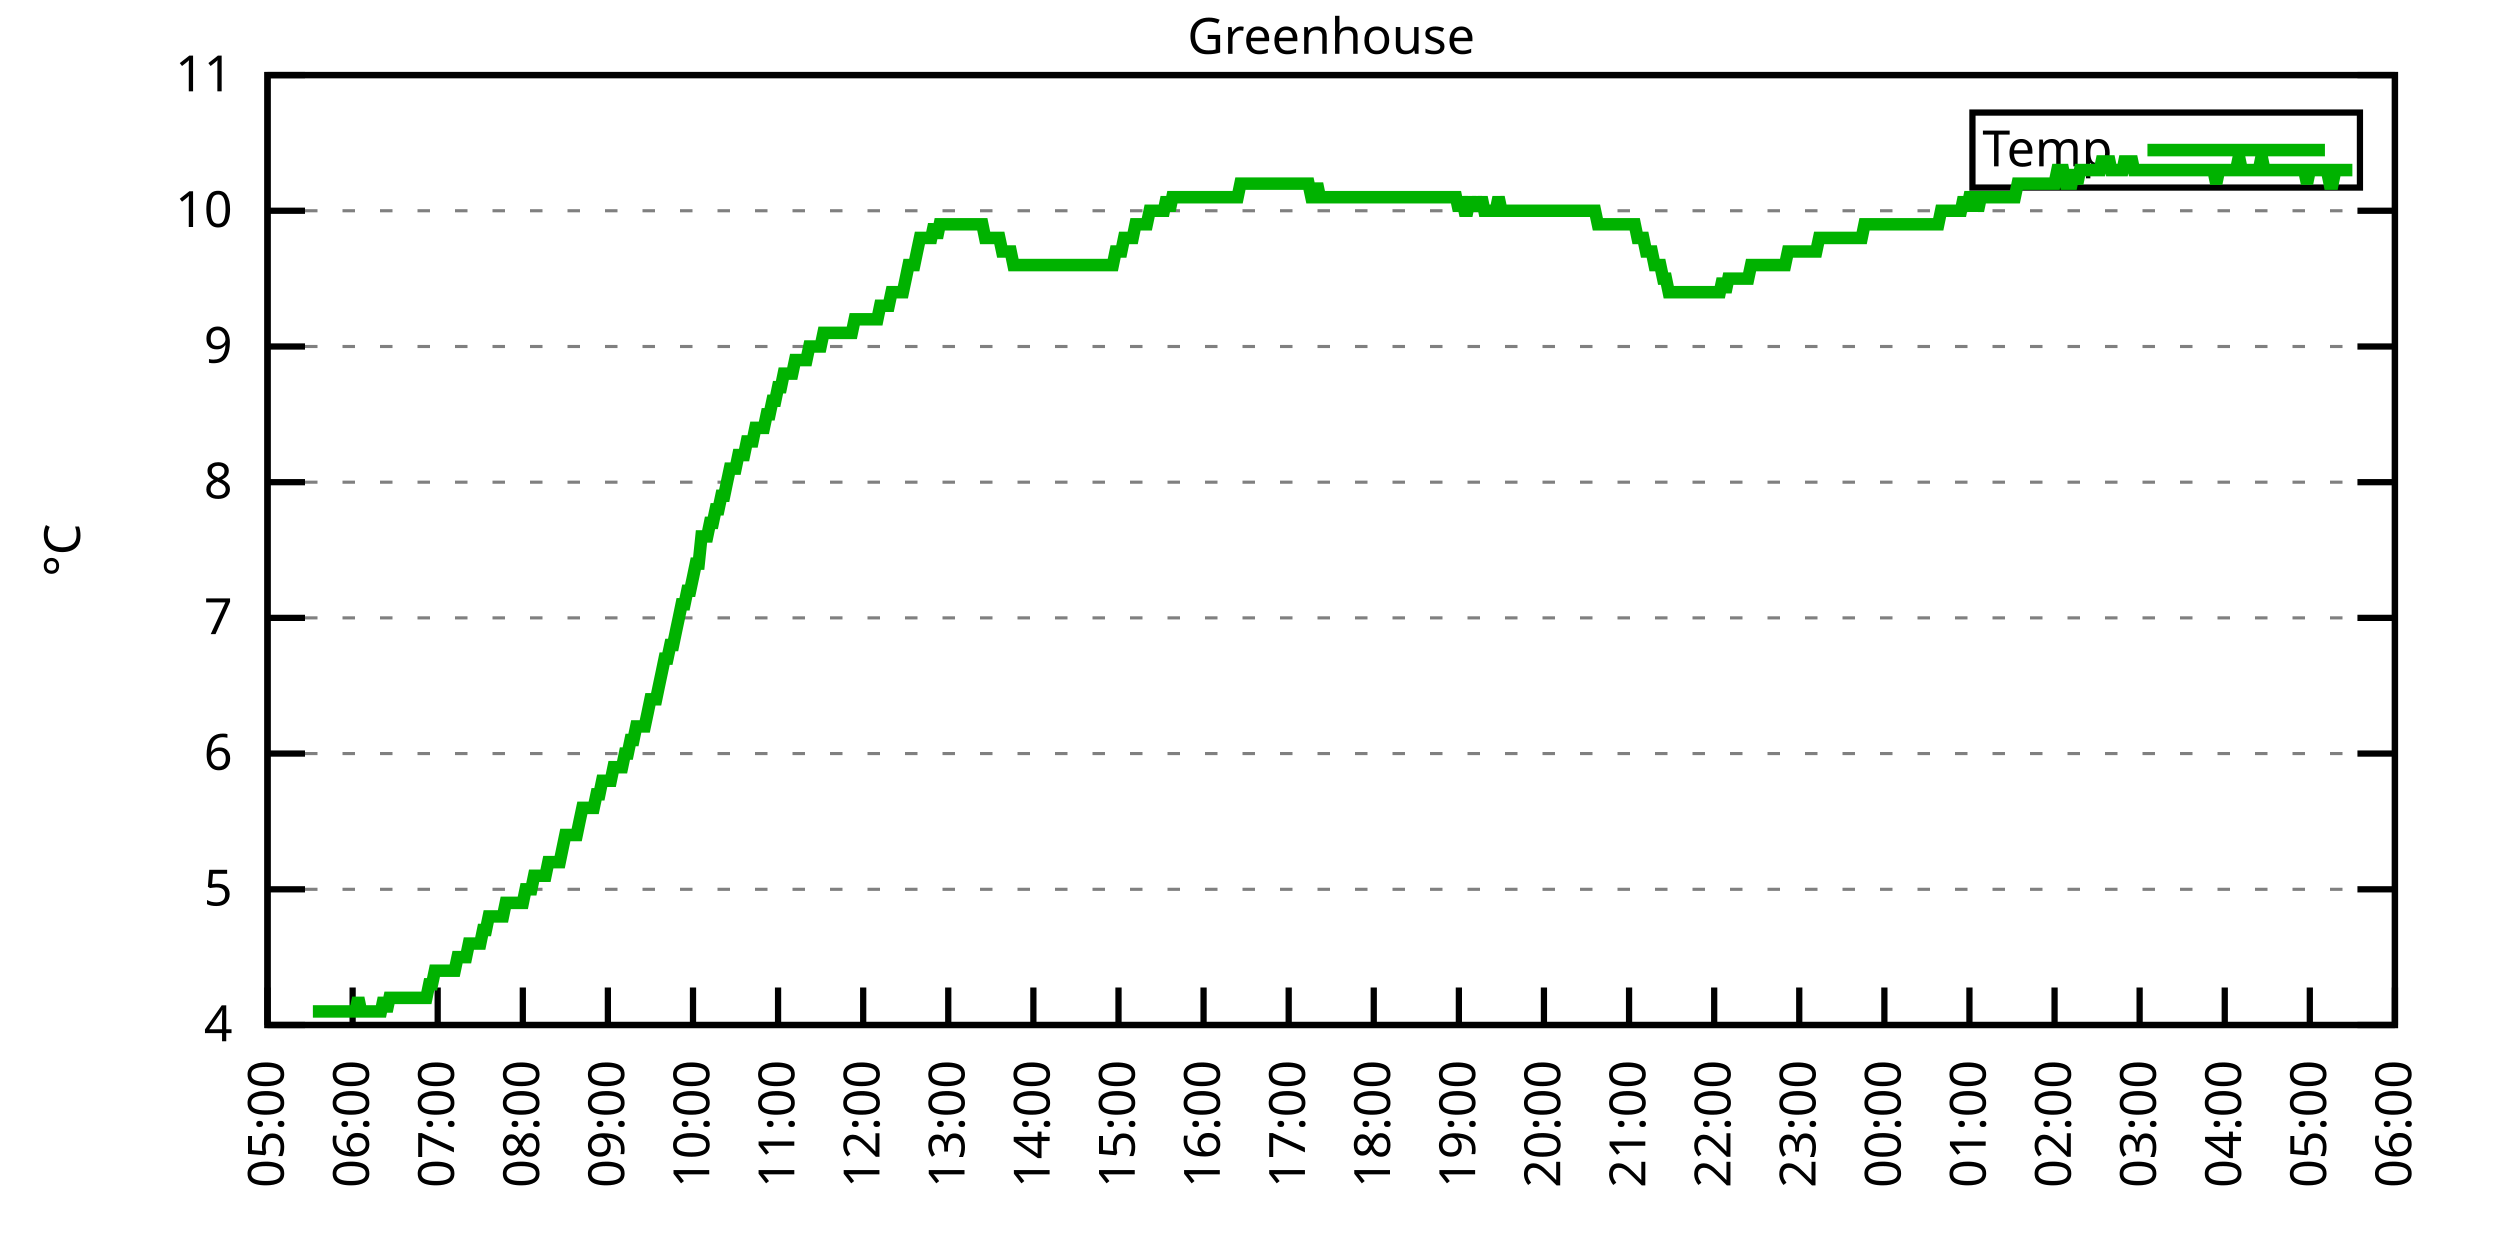
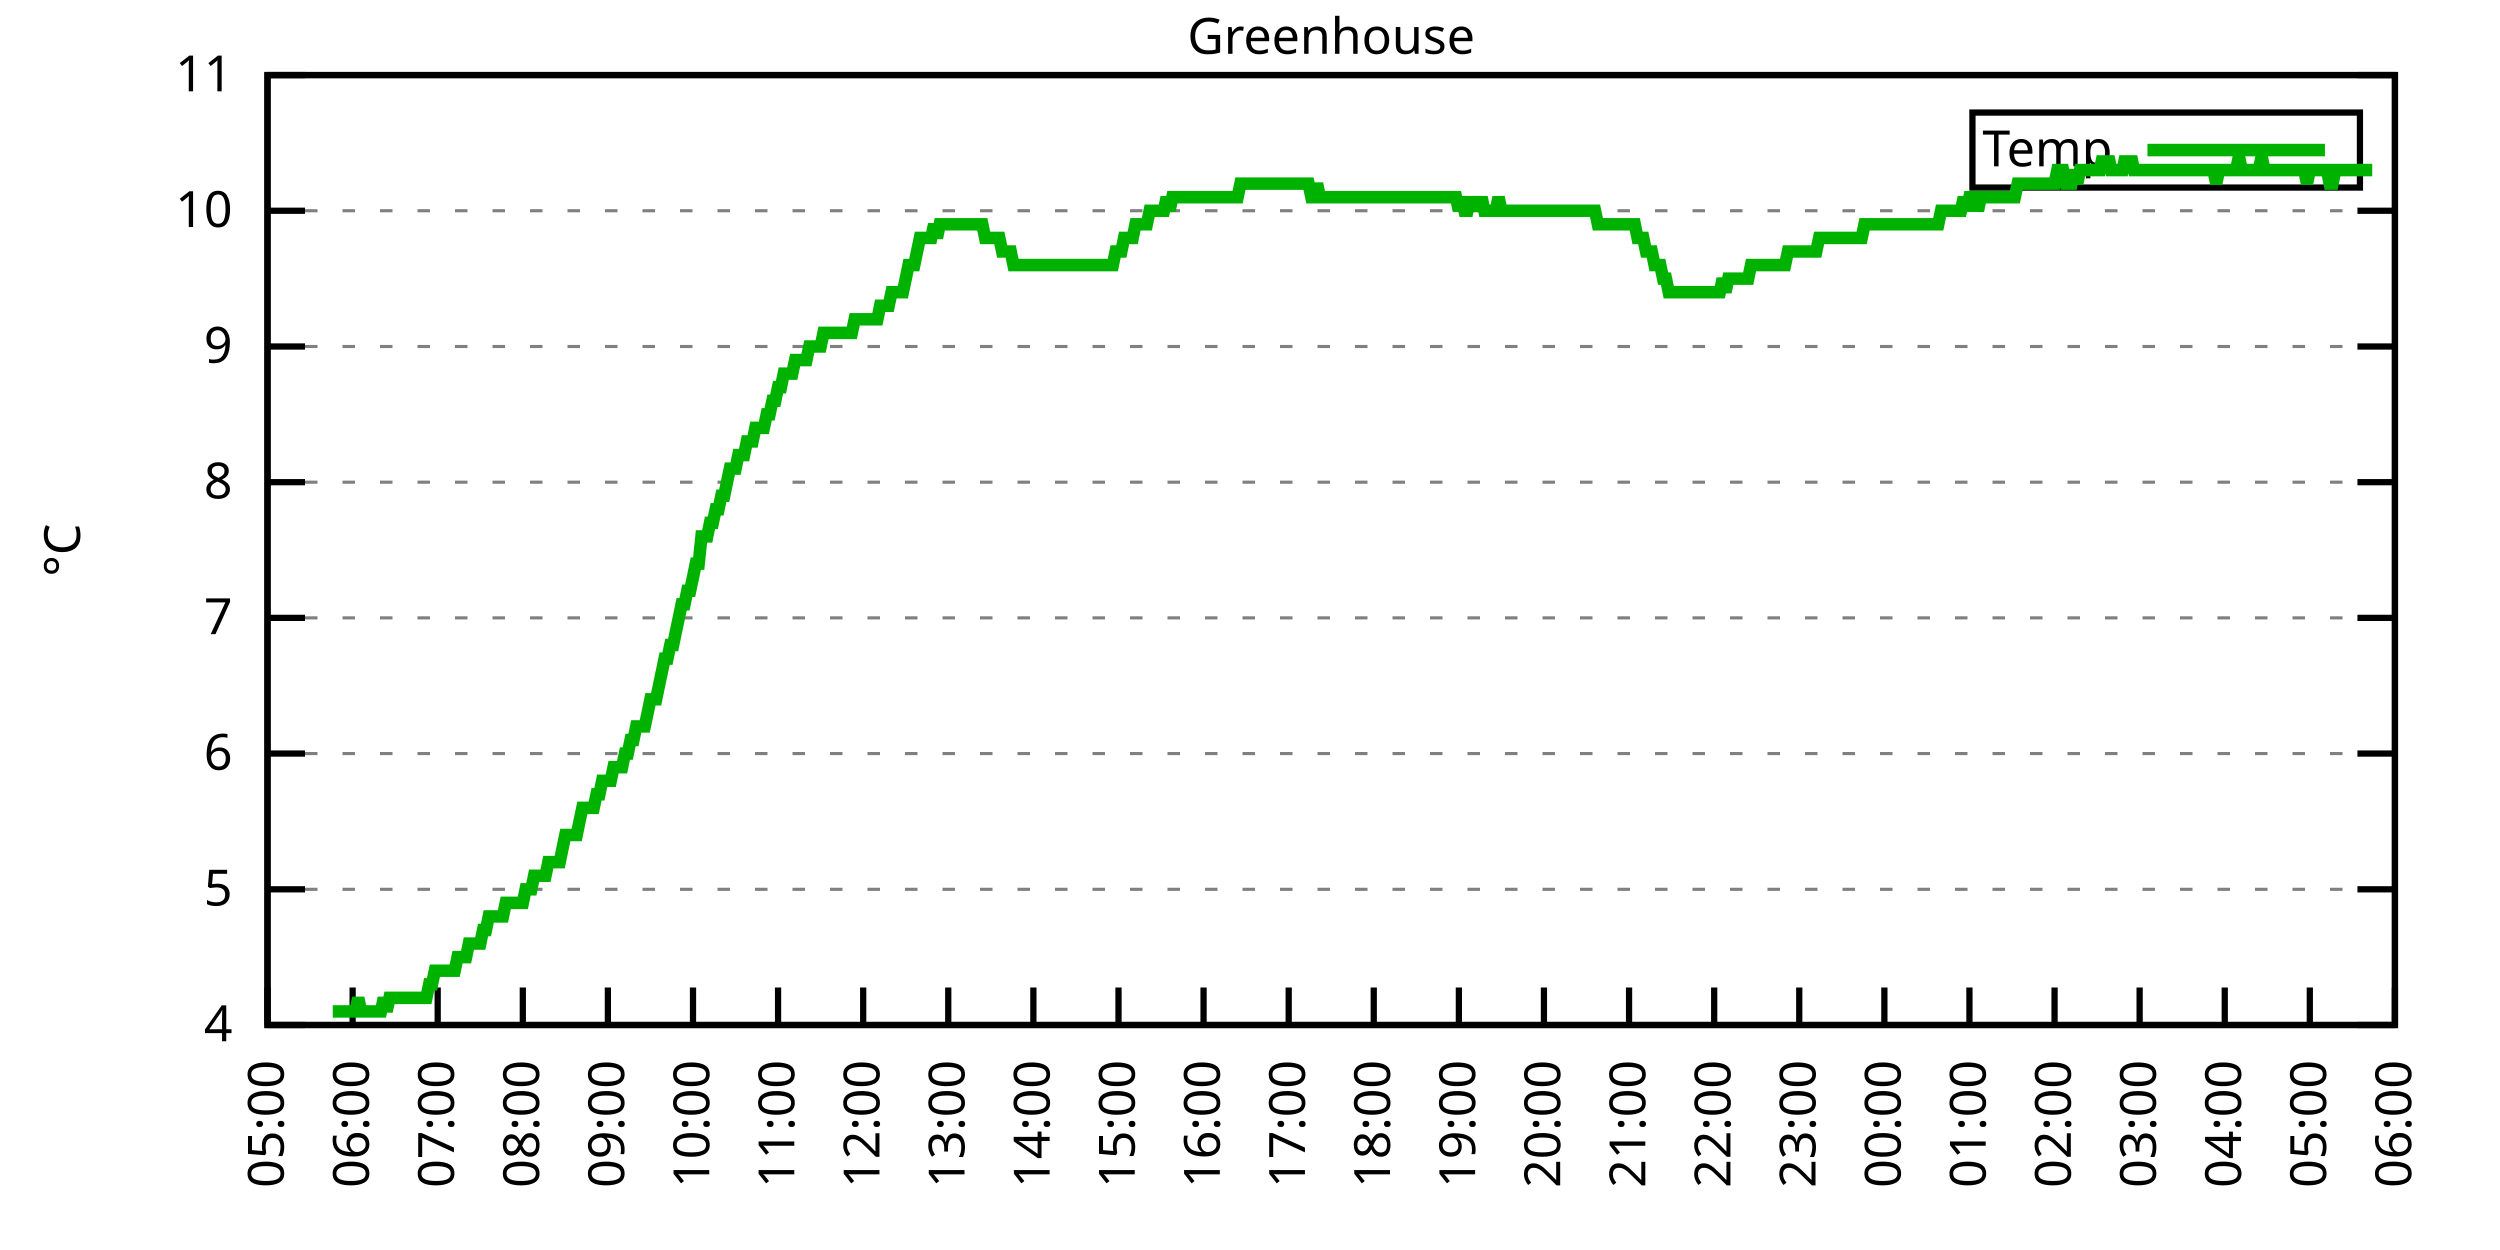
<svg xmlns="http://www.w3.org/2000/svg" xmlns:xlink="http://www.w3.org/1999/xlink" width="400" height="200" viewBox="0 0 400 200">
  <g id="gnuplot_canvas">
    <rect x="0" y="0" width="400" height="200" fill="none" />
    <defs>
      <circle id="gpDot" r="0.5" stroke-width="0.5" stroke="currentColor" />
      <path id="gpPt0" stroke-width="0.333" stroke="currentColor" d="M-1,0 h2 M0,-1 v2" />
      <path id="gpPt1" stroke-width="0.333" stroke="currentColor" d="M-1,-1 L1,1 M1,-1 L-1,1" />
      <path id="gpPt2" stroke-width="0.333" stroke="currentColor" d="M-1,0 L1,0 M0,-1 L0,1 M-1,-1 L1,1 M-1,1 L1,-1" />
      <rect id="gpPt3" stroke-width="0.333" stroke="currentColor" x="-1" y="-1" width="2" height="2" />
      <rect id="gpPt4" stroke-width="0.333" stroke="currentColor" fill="currentColor" x="-1" y="-1" width="2" height="2" />
      <circle id="gpPt5" stroke-width="0.333" stroke="currentColor" cx="0" cy="0" r="1" />
      <use xlink:href="#gpPt5" id="gpPt6" fill="currentColor" stroke="none" />
      <path id="gpPt7" stroke-width="0.333" stroke="currentColor" d="M0,-1.33 L-1.33,0.67 L1.33,0.67 z" />
      <use xlink:href="#gpPt7" id="gpPt8" fill="currentColor" stroke="none" />
      <use xlink:href="#gpPt7" id="gpPt9" stroke="currentColor" transform="rotate(180)" />
      <use xlink:href="#gpPt9" id="gpPt10" fill="currentColor" stroke="none" />
      <use xlink:href="#gpPt3" id="gpPt11" stroke="currentColor" transform="rotate(45)" />
      <use xlink:href="#gpPt11" id="gpPt12" fill="currentColor" stroke="none" />
      <path id="gpPt13" stroke-width="0.333" stroke="currentColor" d="M0,1.330 L1.265,0.411 L0.782,-1.067 L-0.782,-1.076 L-1.265,0.411 z" />
      <use xlink:href="#gpPt13" id="gpPt14" fill="currentColor" stroke="none" />
      <filter id="textbox" filterUnits="objectBoundingBox" x="0" y="0" height="1" width="1">
        <feFlood flood-color="white" flood-opacity="1" result="bgnd" />
        <feComposite in="SourceGraphic" in2="bgnd" operator="atop" />
      </filter>
      <filter id="greybox" filterUnits="objectBoundingBox" x="0" y="0" height="1" width="1">
        <feFlood flood-color="lightgrey" flood-opacity="1" result="grey" />
        <feComposite in="SourceGraphic" in2="grey" operator="atop" />
      </filter>
    </defs>
    <g fill="none" color="white" stroke="currentColor" stroke-width="1.00" stroke-linecap="butt" stroke-linejoin="miter">
</g>
    <g fill="none" color="black" stroke="currentColor" stroke-width="1.00" stroke-linecap="butt" stroke-linejoin="miter">
      <g stroke="none" shape-rendering="crispEdges">
        <polygon fill="rgb(255, 255, 255)" points="42.80,164.00 383.18,164.00 383.18,12.02 42.80,12.02 " />
      </g>
    </g>
    <g fill="none" color="black" stroke="currentColor" stroke-width="1.00" stroke-linecap="butt" stroke-linejoin="miter">
</g>
    <g fill="none" color="black" stroke="black" stroke-width="0.50" stroke-linecap="butt" stroke-linejoin="miter">
</g>
    <g fill="none" color="gray" stroke="currentColor" stroke-width="0.50" stroke-linecap="butt" stroke-linejoin="miter">
      <path stroke="gray" stroke-dasharray="2,4" class="gridline" d="M42.80,164.00 L383.19,164.00  " />
    </g>
    <g fill="none" color="gray" stroke="gray" stroke-width="1.00" stroke-linecap="butt" stroke-linejoin="miter">
</g>
    <g fill="none" color="black" stroke="currentColor" stroke-width="1.00" stroke-linecap="butt" stroke-linejoin="miter">
      <path stroke="black" d="M42.80,164.00 L48.80,164.00 M383.19,164.00 L377.19,164.00  " />
      <g transform="translate(37.20,166.60)" stroke="none" fill="black" font-family="Sans" font-size="8.00" text-anchor="end">
        <text>
          <tspan font-family="Sans"> 4</tspan>
        </text>
      </g>
    </g>
    <g fill="none" color="black" stroke="currentColor" stroke-width="1.00" stroke-linecap="butt" stroke-linejoin="miter">
</g>
    <g fill="none" color="black" stroke="black" stroke-width="0.50" stroke-linecap="butt" stroke-linejoin="miter">
</g>
    <g fill="none" color="gray" stroke="currentColor" stroke-width="0.50" stroke-linecap="butt" stroke-linejoin="miter">
      <path stroke="gray" stroke-dasharray="2,4" class="gridline" d="M42.80,142.29 L383.19,142.29  " />
    </g>
    <g fill="none" color="gray" stroke="gray" stroke-width="1.00" stroke-linecap="butt" stroke-linejoin="miter">
</g>
    <g fill="none" color="black" stroke="currentColor" stroke-width="1.00" stroke-linecap="butt" stroke-linejoin="miter">
      <path stroke="black" d="M42.80,142.29 L48.80,142.29 M383.19,142.29 L377.19,142.29  " />
      <g transform="translate(37.20,144.89)" stroke="none" fill="black" font-family="Sans" font-size="8.00" text-anchor="end">
        <text>
          <tspan font-family="Sans"> 5</tspan>
        </text>
      </g>
    </g>
    <g fill="none" color="black" stroke="currentColor" stroke-width="1.00" stroke-linecap="butt" stroke-linejoin="miter">
</g>
    <g fill="none" color="black" stroke="black" stroke-width="0.50" stroke-linecap="butt" stroke-linejoin="miter">
</g>
    <g fill="none" color="gray" stroke="currentColor" stroke-width="0.50" stroke-linecap="butt" stroke-linejoin="miter">
      <path stroke="gray" stroke-dasharray="2,4" class="gridline" d="M42.80,120.57 L383.19,120.57  " />
    </g>
    <g fill="none" color="gray" stroke="gray" stroke-width="1.00" stroke-linecap="butt" stroke-linejoin="miter">
</g>
    <g fill="none" color="black" stroke="currentColor" stroke-width="1.00" stroke-linecap="butt" stroke-linejoin="miter">
      <path stroke="black" d="M42.80,120.57 L48.80,120.57 M383.19,120.57 L377.19,120.57  " />
      <g transform="translate(37.20,123.17)" stroke="none" fill="black" font-family="Sans" font-size="8.00" text-anchor="end">
        <text>
          <tspan font-family="Sans"> 6</tspan>
        </text>
      </g>
    </g>
    <g fill="none" color="black" stroke="currentColor" stroke-width="1.00" stroke-linecap="butt" stroke-linejoin="miter">
</g>
    <g fill="none" color="black" stroke="black" stroke-width="0.50" stroke-linecap="butt" stroke-linejoin="miter">
</g>
    <g fill="none" color="gray" stroke="currentColor" stroke-width="0.50" stroke-linecap="butt" stroke-linejoin="miter">
      <path stroke="gray" stroke-dasharray="2,4" class="gridline" d="M42.80,98.86 L383.19,98.86  " />
    </g>
    <g fill="none" color="gray" stroke="gray" stroke-width="1.00" stroke-linecap="butt" stroke-linejoin="miter">
</g>
    <g fill="none" color="black" stroke="currentColor" stroke-width="1.00" stroke-linecap="butt" stroke-linejoin="miter">
      <path stroke="black" d="M42.80,98.86 L48.80,98.86 M383.19,98.86 L377.19,98.86  " />
      <g transform="translate(37.20,101.46)" stroke="none" fill="black" font-family="Sans" font-size="8.00" text-anchor="end">
        <text>
          <tspan font-family="Sans"> 7</tspan>
        </text>
      </g>
    </g>
    <g fill="none" color="black" stroke="currentColor" stroke-width="1.00" stroke-linecap="butt" stroke-linejoin="miter">
</g>
    <g fill="none" color="black" stroke="black" stroke-width="0.50" stroke-linecap="butt" stroke-linejoin="miter">
</g>
    <g fill="none" color="gray" stroke="currentColor" stroke-width="0.50" stroke-linecap="butt" stroke-linejoin="miter">
      <path stroke="gray" stroke-dasharray="2,4" class="gridline" d="M42.80,77.15 L383.19,77.15  " />
    </g>
    <g fill="none" color="gray" stroke="gray" stroke-width="1.00" stroke-linecap="butt" stroke-linejoin="miter">
</g>
    <g fill="none" color="black" stroke="currentColor" stroke-width="1.00" stroke-linecap="butt" stroke-linejoin="miter">
      <path stroke="black" d="M42.80,77.15 L48.80,77.15 M383.19,77.15 L377.19,77.15  " />
      <g transform="translate(37.20,79.75)" stroke="none" fill="black" font-family="Sans" font-size="8.00" text-anchor="end">
        <text>
          <tspan font-family="Sans"> 8</tspan>
        </text>
      </g>
    </g>
    <g fill="none" color="black" stroke="currentColor" stroke-width="1.00" stroke-linecap="butt" stroke-linejoin="miter">
</g>
    <g fill="none" color="black" stroke="black" stroke-width="0.50" stroke-linecap="butt" stroke-linejoin="miter">
</g>
    <g fill="none" color="gray" stroke="currentColor" stroke-width="0.50" stroke-linecap="butt" stroke-linejoin="miter">
      <path stroke="gray" stroke-dasharray="2,4" class="gridline" d="M42.80,55.44 L383.19,55.44  " />
    </g>
    <g fill="none" color="gray" stroke="gray" stroke-width="1.00" stroke-linecap="butt" stroke-linejoin="miter">
</g>
    <g fill="none" color="black" stroke="currentColor" stroke-width="1.00" stroke-linecap="butt" stroke-linejoin="miter">
      <path stroke="black" d="M42.80,55.44 L48.80,55.44 M383.19,55.44 L377.19,55.44  " />
      <g transform="translate(37.20,58.04)" stroke="none" fill="black" font-family="Sans" font-size="8.00" text-anchor="end">
        <text>
          <tspan font-family="Sans"> 9</tspan>
        </text>
      </g>
    </g>
    <g fill="none" color="black" stroke="currentColor" stroke-width="1.00" stroke-linecap="butt" stroke-linejoin="miter">
</g>
    <g fill="none" color="black" stroke="black" stroke-width="0.50" stroke-linecap="butt" stroke-linejoin="miter">
</g>
    <g fill="none" color="gray" stroke="currentColor" stroke-width="0.50" stroke-linecap="butt" stroke-linejoin="miter">
      <path stroke="gray" stroke-dasharray="2,4" class="gridline" d="M42.80,33.72 L383.19,33.72  " />
    </g>
    <g fill="none" color="gray" stroke="gray" stroke-width="1.00" stroke-linecap="butt" stroke-linejoin="miter">
</g>
    <g fill="none" color="black" stroke="currentColor" stroke-width="1.00" stroke-linecap="butt" stroke-linejoin="miter">
      <path stroke="black" d="M42.80,33.72 L48.80,33.72 M383.19,33.72 L377.19,33.72  " />
      <g transform="translate(37.20,36.32)" stroke="none" fill="black" font-family="Sans" font-size="8.00" text-anchor="end">
        <text>
          <tspan font-family="Sans"> 10</tspan>
        </text>
      </g>
    </g>
    <g fill="none" color="black" stroke="currentColor" stroke-width="1.00" stroke-linecap="butt" stroke-linejoin="miter">
</g>
    <g fill="none" color="black" stroke="black" stroke-width="0.50" stroke-linecap="butt" stroke-linejoin="miter">
</g>
    <g fill="none" color="gray" stroke="currentColor" stroke-width="0.50" stroke-linecap="butt" stroke-linejoin="miter">
      <path stroke="gray" stroke-dasharray="2,4" class="gridline" d="M42.80,12.01 L383.19,12.01  " />
    </g>
    <g fill="none" color="gray" stroke="gray" stroke-width="1.00" stroke-linecap="butt" stroke-linejoin="miter">
</g>
    <g fill="none" color="black" stroke="currentColor" stroke-width="1.00" stroke-linecap="butt" stroke-linejoin="miter">
      <path stroke="black" d="M42.80,12.01 L48.80,12.01 M383.19,12.01 L377.19,12.01  " />
      <g transform="translate(37.20,14.61)" stroke="none" fill="black" font-family="Sans" font-size="8.00" text-anchor="end">
        <text>
          <tspan font-family="Sans"> 11</tspan>
        </text>
      </g>
    </g>
    <g fill="none" color="black" stroke="currentColor" stroke-width="1.00" stroke-linecap="butt" stroke-linejoin="miter">
      <path stroke="black" d="M42.80,164.00 L42.80,158.00  " />
      <g transform="translate(45.40,169.60) rotate(270.00)" stroke="none" fill="black" font-family="Sans" font-size="8.00" text-anchor="end">
        <text>
          <tspan font-family="Sans">05:00</tspan>
        </text>
      </g>
    </g>
    <g fill="none" color="black" stroke="currentColor" stroke-width="1.00" stroke-linecap="butt" stroke-linejoin="miter">
      <path stroke="black" d="M56.42,164.00 L56.42,158.00  " />
      <g transform="translate(59.02,169.60) rotate(270.00)" stroke="none" fill="black" font-family="Sans" font-size="8.00" text-anchor="end">
        <text>
          <tspan font-family="Sans">06:00</tspan>
        </text>
      </g>
    </g>
    <g fill="none" color="black" stroke="currentColor" stroke-width="1.00" stroke-linecap="butt" stroke-linejoin="miter">
      <path stroke="black" d="M70.03,164.00 L70.03,158.00  " />
      <g transform="translate(72.63,169.60) rotate(270.00)" stroke="none" fill="black" font-family="Sans" font-size="8.00" text-anchor="end">
        <text>
          <tspan font-family="Sans">07:00</tspan>
        </text>
      </g>
    </g>
    <g fill="none" color="black" stroke="currentColor" stroke-width="1.00" stroke-linecap="butt" stroke-linejoin="miter">
      <path stroke="black" d="M83.65,164.00 L83.65,158.00  " />
      <g transform="translate(86.25,169.60) rotate(270.00)" stroke="none" fill="black" font-family="Sans" font-size="8.00" text-anchor="end">
        <text>
          <tspan font-family="Sans">08:00</tspan>
        </text>
      </g>
    </g>
    <g fill="none" color="black" stroke="currentColor" stroke-width="1.00" stroke-linecap="butt" stroke-linejoin="miter">
      <path stroke="black" d="M97.26,164.00 L97.26,158.00  " />
      <g transform="translate(99.86,169.60) rotate(270.00)" stroke="none" fill="black" font-family="Sans" font-size="8.00" text-anchor="end">
        <text>
          <tspan font-family="Sans">09:00</tspan>
        </text>
      </g>
    </g>
    <g fill="none" color="black" stroke="currentColor" stroke-width="1.00" stroke-linecap="butt" stroke-linejoin="miter">
      <path stroke="black" d="M110.88,164.00 L110.88,158.00  " />
      <g transform="translate(113.48,169.60) rotate(270.00)" stroke="none" fill="black" font-family="Sans" font-size="8.00" text-anchor="end">
        <text>
          <tspan font-family="Sans">10:00</tspan>
        </text>
      </g>
    </g>
    <g fill="none" color="black" stroke="currentColor" stroke-width="1.00" stroke-linecap="butt" stroke-linejoin="miter">
      <path stroke="black" d="M124.49,164.00 L124.49,158.00  " />
      <g transform="translate(127.09,169.60) rotate(270.00)" stroke="none" fill="black" font-family="Sans" font-size="8.00" text-anchor="end">
        <text>
          <tspan font-family="Sans">11:00</tspan>
        </text>
      </g>
    </g>
    <g fill="none" color="black" stroke="currentColor" stroke-width="1.00" stroke-linecap="butt" stroke-linejoin="miter">
      <path stroke="black" d="M138.11,164.00 L138.11,158.00  " />
      <g transform="translate(140.71,169.60) rotate(270.00)" stroke="none" fill="black" font-family="Sans" font-size="8.00" text-anchor="end">
        <text>
          <tspan font-family="Sans">12:00</tspan>
        </text>
      </g>
    </g>
    <g fill="none" color="black" stroke="currentColor" stroke-width="1.00" stroke-linecap="butt" stroke-linejoin="miter">
      <path stroke="black" d="M151.72,164.00 L151.72,158.00  " />
      <g transform="translate(154.32,169.60) rotate(270.00)" stroke="none" fill="black" font-family="Sans" font-size="8.00" text-anchor="end">
        <text>
          <tspan font-family="Sans">13:00</tspan>
        </text>
      </g>
    </g>
    <g fill="none" color="black" stroke="currentColor" stroke-width="1.00" stroke-linecap="butt" stroke-linejoin="miter">
      <path stroke="black" d="M165.34,164.00 L165.34,158.00  " />
      <g transform="translate(167.94,169.60) rotate(270.00)" stroke="none" fill="black" font-family="Sans" font-size="8.00" text-anchor="end">
        <text>
          <tspan font-family="Sans">14:00</tspan>
        </text>
      </g>
    </g>
    <g fill="none" color="black" stroke="currentColor" stroke-width="1.00" stroke-linecap="butt" stroke-linejoin="miter">
      <path stroke="black" d="M178.96,164.00 L178.96,158.00  " />
      <g transform="translate(181.56,169.60) rotate(270.00)" stroke="none" fill="black" font-family="Sans" font-size="8.00" text-anchor="end">
        <text>
          <tspan font-family="Sans">15:00</tspan>
        </text>
      </g>
    </g>
    <g fill="none" color="black" stroke="currentColor" stroke-width="1.00" stroke-linecap="butt" stroke-linejoin="miter">
      <path stroke="black" d="M192.57,164.00 L192.57,158.00  " />
      <g transform="translate(195.17,169.60) rotate(270.00)" stroke="none" fill="black" font-family="Sans" font-size="8.00" text-anchor="end">
        <text>
          <tspan font-family="Sans">16:00</tspan>
        </text>
      </g>
    </g>
    <g fill="none" color="black" stroke="currentColor" stroke-width="1.00" stroke-linecap="butt" stroke-linejoin="miter">
      <path stroke="black" d="M206.19,164.00 L206.19,158.00  " />
      <g transform="translate(208.79,169.60) rotate(270.00)" stroke="none" fill="black" font-family="Sans" font-size="8.00" text-anchor="end">
        <text>
          <tspan font-family="Sans">17:00</tspan>
        </text>
      </g>
    </g>
    <g fill="none" color="black" stroke="currentColor" stroke-width="1.00" stroke-linecap="butt" stroke-linejoin="miter">
      <path stroke="black" d="M219.80,164.00 L219.80,158.00  " />
      <g transform="translate(222.40,169.60) rotate(270.00)" stroke="none" fill="black" font-family="Sans" font-size="8.00" text-anchor="end">
        <text>
          <tspan font-family="Sans">18:00</tspan>
        </text>
      </g>
    </g>
    <g fill="none" color="black" stroke="currentColor" stroke-width="1.00" stroke-linecap="butt" stroke-linejoin="miter">
      <path stroke="black" d="M233.42,164.00 L233.42,158.00  " />
      <g transform="translate(236.02,169.60) rotate(270.00)" stroke="none" fill="black" font-family="Sans" font-size="8.00" text-anchor="end">
        <text>
          <tspan font-family="Sans">19:00</tspan>
        </text>
      </g>
    </g>
    <g fill="none" color="black" stroke="currentColor" stroke-width="1.00" stroke-linecap="butt" stroke-linejoin="miter">
      <path stroke="black" d="M247.03,164.00 L247.03,158.00  " />
      <g transform="translate(249.63,169.60) rotate(270.00)" stroke="none" fill="black" font-family="Sans" font-size="8.00" text-anchor="end">
        <text>
          <tspan font-family="Sans">20:00</tspan>
        </text>
      </g>
    </g>
    <g fill="none" color="black" stroke="currentColor" stroke-width="1.00" stroke-linecap="butt" stroke-linejoin="miter">
      <path stroke="black" d="M260.65,164.00 L260.65,158.00  " />
      <g transform="translate(263.25,169.60) rotate(270.00)" stroke="none" fill="black" font-family="Sans" font-size="8.00" text-anchor="end">
        <text>
          <tspan font-family="Sans">21:00</tspan>
        </text>
      </g>
    </g>
    <g fill="none" color="black" stroke="currentColor" stroke-width="1.00" stroke-linecap="butt" stroke-linejoin="miter">
      <path stroke="black" d="M274.27,164.00 L274.27,158.00  " />
      <g transform="translate(276.87,169.60) rotate(270.00)" stroke="none" fill="black" font-family="Sans" font-size="8.00" text-anchor="end">
        <text>
          <tspan font-family="Sans">22:00</tspan>
        </text>
      </g>
    </g>
    <g fill="none" color="black" stroke="currentColor" stroke-width="1.00" stroke-linecap="butt" stroke-linejoin="miter">
      <path stroke="black" d="M287.88,164.00 L287.88,158.00  " />
      <g transform="translate(290.48,169.60) rotate(270.00)" stroke="none" fill="black" font-family="Sans" font-size="8.00" text-anchor="end">
        <text>
          <tspan font-family="Sans">23:00</tspan>
        </text>
      </g>
    </g>
    <g fill="none" color="black" stroke="currentColor" stroke-width="1.00" stroke-linecap="butt" stroke-linejoin="miter">
      <path stroke="black" d="M301.50,164.00 L301.50,158.00  " />
      <g transform="translate(304.10,169.60) rotate(270.00)" stroke="none" fill="black" font-family="Sans" font-size="8.00" text-anchor="end">
        <text>
          <tspan font-family="Sans">00:00</tspan>
        </text>
      </g>
    </g>
    <g fill="none" color="black" stroke="currentColor" stroke-width="1.00" stroke-linecap="butt" stroke-linejoin="miter">
      <path stroke="black" d="M315.11,164.00 L315.11,158.00  " />
      <g transform="translate(317.71,169.60) rotate(270.00)" stroke="none" fill="black" font-family="Sans" font-size="8.00" text-anchor="end">
        <text>
          <tspan font-family="Sans">01:00</tspan>
        </text>
      </g>
    </g>
    <g fill="none" color="black" stroke="currentColor" stroke-width="1.00" stroke-linecap="butt" stroke-linejoin="miter">
      <path stroke="black" d="M328.73,164.00 L328.73,158.00  " />
      <g transform="translate(331.33,169.60) rotate(270.00)" stroke="none" fill="black" font-family="Sans" font-size="8.00" text-anchor="end">
        <text>
          <tspan font-family="Sans">02:00</tspan>
        </text>
      </g>
    </g>
    <g fill="none" color="black" stroke="currentColor" stroke-width="1.00" stroke-linecap="butt" stroke-linejoin="miter">
      <path stroke="black" d="M342.34,164.00 L342.34,158.00  " />
      <g transform="translate(344.94,169.60) rotate(270.00)" stroke="none" fill="black" font-family="Sans" font-size="8.00" text-anchor="end">
        <text>
          <tspan font-family="Sans">03:00</tspan>
        </text>
      </g>
    </g>
    <g fill="none" color="black" stroke="currentColor" stroke-width="1.00" stroke-linecap="butt" stroke-linejoin="miter">
      <path stroke="black" d="M355.96,164.00 L355.96,158.00  " />
      <g transform="translate(358.56,169.60) rotate(270.00)" stroke="none" fill="black" font-family="Sans" font-size="8.00" text-anchor="end">
        <text>
          <tspan font-family="Sans">04:00</tspan>
        </text>
      </g>
    </g>
    <g fill="none" color="black" stroke="currentColor" stroke-width="1.00" stroke-linecap="butt" stroke-linejoin="miter">
      <path stroke="black" d="M369.57,164.00 L369.57,158.00  " />
      <g transform="translate(372.17,169.60) rotate(270.00)" stroke="none" fill="black" font-family="Sans" font-size="8.00" text-anchor="end">
        <text>
          <tspan font-family="Sans">05:00</tspan>
        </text>
      </g>
    </g>
    <g fill="none" color="black" stroke="currentColor" stroke-width="1.00" stroke-linecap="butt" stroke-linejoin="miter">
      <path stroke="black" d="M383.19,164.00 L383.19,158.00  " />
      <g transform="translate(385.79,169.60) rotate(270.00)" stroke="none" fill="black" font-family="Sans" font-size="8.00" text-anchor="end">
        <text>
          <tspan font-family="Sans">06:00</tspan>
        </text>
      </g>
    </g>
    <g fill="none" color="black" stroke="currentColor" stroke-width="1.00" stroke-linecap="butt" stroke-linejoin="miter">
</g>
    <g fill="none" color="black" stroke="currentColor" stroke-width="1.00" stroke-linecap="butt" stroke-linejoin="miter">
      <path stroke="black" d="M42.80,12.01 L42.80,164.00 L383.19,164.00 L383.19,12.01 L42.80,12.01 Z  " />
    </g>
    <g fill="none" color="black" stroke="currentColor" stroke-width="1.00" stroke-linecap="butt" stroke-linejoin="miter">
</g>
    <g fill="none" color="black" stroke="currentColor" stroke-width="1.00" stroke-linecap="butt" stroke-linejoin="miter">
      <path stroke="black" d="M315.59,30.01 L315.59,18.01 L377.59,18.01 L377.59,30.01 L315.59,30.01 Z  " />
    </g>
    <g id="Greenhouse_plot_1">
      <g fill="none" color="white" stroke="black" stroke-width="2.00" stroke-linecap="butt" stroke-linejoin="miter">
</g>
      <g fill="none" color="black" stroke="currentColor" stroke-width="2.00" stroke-linecap="butt" stroke-linejoin="miter">
        <g transform="translate(337.99,26.61)" stroke="none" fill="black" font-family="Sans" font-size="8.00" text-anchor="end">
          <text>
            <tspan font-family="Sans">Temp</tspan>
          </text>
        </g>
      </g>
      <g fill="none" color="black" stroke="currentColor" stroke-width="2.00" stroke-linecap="butt" stroke-linejoin="miter">
-         <path stroke="rgb(  0, 178,   0)" d="M343.59,24.01 L371.99,24.01 M50.06,161.83 L50.52,161.83 L50.97,161.83 L51.42,161.83 L51.88,161.83 L52.33,161.83   L52.78,161.83 L53.24,161.83 L53.69,161.83 L54.15,161.83 L54.60,161.83 L55.05,161.83 L55.51,161.83 L55.96,161.83   L56.42,161.83 L56.87,161.83 L57.32,159.66 L57.78,161.83 L58.23,161.83 L58.68,161.83 L59.14,161.83 L59.59,161.83   L60.05,161.83 L60.50,161.83 L60.95,161.83 L61.41,159.66 L61.86,161.83 L62.32,159.66 L62.77,159.66 L63.22,159.66   L63.68,159.66 L64.13,159.66 L64.58,159.66 L65.04,159.66 L65.49,159.66 L65.95,159.66 L66.40,159.66 L66.85,159.66   L67.31,159.66 L67.76,159.66 L68.22,159.66 L68.67,157.49 L69.12,157.49 L69.58,155.31 L70.03,155.31 L70.49,155.31   L70.94,155.31 L71.39,155.31 L71.85,155.31 L72.30,155.31 L72.75,155.31 L73.21,153.14 L73.66,153.14 L74.12,153.14   L74.57,153.14 L75.02,150.97 L75.48,150.97 L75.93,150.97 L76.39,150.97 L76.84,150.97 L77.29,148.80 L77.75,148.80   L78.20,146.63 L78.65,146.63 L79.11,146.63 L79.56,146.63 L80.02,146.63 L80.47,146.63 L80.92,144.46 L81.38,144.46   L81.83,144.46 L82.29,144.46 L82.74,144.46 L83.19,144.46 L83.65,144.46 L84.10,142.29 L84.55,142.29 L85.01,142.29   L85.46,140.12 L85.92,140.12 L86.37,140.12 L86.82,140.12 L87.28,140.12 L87.73,137.94 L88.19,137.94 L88.64,137.94   L89.09,137.94 L89.55,137.94 L90.00,135.77 L90.45,133.60 L90.91,133.60 L91.36,133.60 L91.82,133.60 L92.27,133.60   L92.72,131.43 L93.18,129.26 L93.63,129.26 L94.09,129.26 L94.54,129.26 L94.99,129.26 L95.45,127.09 L95.90,127.09   L96.35,124.92 L96.81,124.92 L97.26,124.92 L97.72,124.92 L98.17,122.75 L98.62,122.75 L99.08,122.75 L99.53,122.75   L99.99,120.57 L100.44,120.57 L100.89,118.40 L101.35,118.40 L101.80,116.23 L102.25,116.23 L102.71,116.23 L103.16,116.23   L103.62,114.06 L104.07,111.89 L104.52,111.89 L104.98,111.89 L105.43,109.72 L105.89,107.55 L106.34,105.38 L106.79,105.38   L107.25,103.20 L107.70,103.20 L108.15,101.03 L108.61,98.86 L109.06,96.69 L109.52,96.69 L109.97,94.52 L110.42,94.52   L110.88,92.35 L111.33,90.18 L111.79,90.18 L112.24,85.83 L112.69,85.83 L113.15,85.83 L113.60,83.66 L114.05,83.66   L114.51,81.49 L114.96,81.49 L115.42,79.32 L115.87,79.32 L116.32,77.15 L116.78,74.98 L117.23,74.98 L117.69,74.98   L118.14,72.81 L118.59,72.81 L119.05,72.81 L119.50,70.63 L119.96,70.63 L120.41,70.63 L120.86,68.46 L121.32,68.46   L121.77,68.46 L122.22,68.46 L122.68,66.29 L123.13,66.29 L123.59,64.12 L124.04,64.12 L124.49,61.95 L124.95,61.95   L125.40,59.78 L125.86,59.78 L126.31,59.78 L126.76,59.78 L127.22,57.61 L127.67,57.61 L128.12,57.61 L128.58,57.61   L129.03,57.61 L129.49,55.44 L129.94,55.44 L130.39,55.44 L130.85,55.44 L131.30,55.44 L131.76,53.26 L132.21,53.26   L132.66,53.26 L133.12,53.26 L133.57,53.26 L134.02,53.26 L134.48,53.26 L134.93,53.26 L135.39,53.26 L135.84,53.26   L136.29,53.26 L136.75,51.09 L137.20,51.09 L137.66,51.09 L138.11,51.09 L138.56,51.09 L139.02,51.09 L139.47,51.09   L139.92,51.09 L140.38,51.09 L140.83,48.92 L141.29,48.92 L141.74,48.92 L142.19,48.92 L142.65,46.75 L143.10,46.75   L143.56,46.75 L144.01,46.75 L144.46,46.75 L144.92,44.58 L145.37,42.41 L145.82,42.41 L146.28,42.41 L146.73,40.24   L147.19,38.07 L147.64,38.07 L148.09,38.07 L148.55,38.07 L149.00,38.07 L149.46,35.89 L149.91,38.07 L150.36,35.89   L150.82,35.89 L151.27,35.89 L151.72,35.89 L152.18,35.89 L152.63,35.89 L153.09,35.89 L153.54,35.89 L153.99,35.89   L154.45,35.89 L154.90,35.89 L155.36,35.89 L155.81,35.89 L156.26,35.89 L156.72,35.89 L157.17,35.89 L157.62,38.07   L158.08,38.07 L158.53,38.07 L158.99,38.07 L159.44,38.07 L159.89,38.07 L160.35,40.24 L160.80,40.24 L161.26,40.24   L161.71,40.24 L162.16,42.41 L162.62,42.41 L163.07,42.41 L163.52,42.41 L163.98,42.41 L164.43,42.41 L164.89,42.41   L165.34,42.41 L165.79,42.41 L166.25,42.41 L166.70,42.41 L167.16,42.41 L167.61,42.41 L168.06,42.41 L168.52,42.41   L168.97,42.41 L169.43,42.41 L169.88,42.41 L170.33,42.41 L170.79,42.41 L171.24,42.41 L171.69,42.41 L172.15,42.41   L172.60,42.41 L173.06,42.41 L173.51,42.41 L173.96,42.41 L174.42,42.41 L174.87,42.41 L175.33,42.41 L175.78,42.41   L176.23,42.41 L176.69,42.41 L177.14,42.41 L177.59,42.41 L178.05,42.41 L178.50,40.24 L178.96,40.24 L179.41,40.24   L179.86,38.07 L180.32,38.07 L180.77,38.07 L181.23,38.07 L181.68,35.89 L182.13,35.89 L182.59,35.89 L183.04,35.89   L183.49,35.89 L183.95,33.72 L184.40,33.72 L184.86,33.72 L185.31,33.72 L185.76,33.72 L186.22,33.72 L186.67,31.55   L187.13,33.72 L187.58,31.55 L188.03,31.55 L188.49,31.55 L188.94,31.55 L189.39,31.55 L189.85,31.55 L190.30,31.55   L190.76,31.55 L191.21,31.55 L191.66,31.55 L192.12,31.55 L192.57,31.55 L193.03,31.55 L193.48,31.55 L193.93,31.55   L194.39,31.55 L194.84,31.55 L195.29,31.55 L195.75,31.55 L196.20,31.55 L196.66,31.55 L197.11,31.55 L197.56,31.55   L198.02,31.55 L198.47,29.38 L198.93,29.38 L199.38,29.38 L199.83,29.38 L200.29,29.38 L200.74,29.38 L201.19,29.38   L201.65,29.38 L202.10,29.38 L202.56,29.38 L203.01,29.38 L203.46,29.38 L203.92,29.38 L204.37,29.38 L204.83,29.38   L205.28,29.38 L205.73,29.38 L206.19,29.38 L206.64,29.38 L207.09,29.38 L207.55,29.38 L208.00,29.38 L208.46,29.38   L208.91,29.38 L209.36,29.38 L209.82,31.55 L210.27,31.55 L210.73,29.38 L211.18,31.55 L211.63,31.55 L212.09,31.55   L212.54,31.55 L213.00,31.55 L213.45,31.55 L213.90,31.55 L214.36,31.55 L214.81,31.55 L215.26,31.55 L215.72,31.55   L216.17,31.55 L216.63,31.55 L217.08,31.55 L217.53,31.55 L217.99,31.55 L218.44,31.55 L218.90,31.55 L219.35,31.55   L219.80,31.55 L220.26,31.55 L220.71,31.55 L221.16,31.55 L221.62,31.55 L222.07,31.55 L222.53,31.55 L222.98,31.55   L223.43,31.55 L223.89,31.55 L224.34,31.55 L224.80,31.55 L225.25,31.55 L225.70,31.55 L226.16,31.55 L226.61,31.55   L227.06,31.55 L227.52,31.55 L227.97,31.55 L228.43,31.55 L228.88,31.55 L229.33,31.55 L229.79,31.55 L230.24,31.55   L230.70,31.55 L231.15,31.55 L231.60,31.55 L232.06,31.55 L232.51,31.55 L232.96,31.55 L233.42,33.72 L233.87,31.55   L234.33,33.72 L234.78,33.72 L235.23,31.55 L235.69,33.72 L236.14,31.55 L236.60,33.72 L237.05,31.55 L237.50,33.72   L237.96,33.72 L238.41,33.72 L238.86,33.72 L239.32,33.72 L239.77,31.55 L240.23,33.72 L240.68,33.72 L241.13,33.72   L241.59,33.72 L242.04,33.72 L242.50,33.72 L242.95,33.72 L243.40,33.72 L243.86,33.72 L244.31,33.72 L244.76,33.72   L245.22,33.72 L245.67,33.72 L246.13,33.72 L246.58,33.72 L247.03,33.72 L247.49,33.72 L247.94,33.72 L248.40,33.72   L248.85,33.72 L249.30,33.72 L249.76,33.72 L250.21,33.72 L250.66,33.72 L251.12,33.72 L251.57,33.72 L252.03,33.72   L252.48,33.72 L252.93,33.72 L253.39,33.72 L253.84,33.72 L254.30,33.72 L254.75,33.72 L255.20,33.72 L255.66,35.89   L256.11,35.89 L256.56,35.89 L257.02,35.89 L257.47,35.89 L257.93,35.89 L258.38,35.89 L258.83,35.89 L259.29,35.89   L259.74,35.89 L260.20,35.89 L260.65,35.89 L261.10,35.89 L261.56,35.89 L262.01,38.07 L262.47,38.07 L262.92,38.07   L263.37,40.24 L263.83,40.24 L264.28,40.24 L264.73,42.41 L265.19,42.41 L265.64,42.41 L266.10,44.58 L266.55,44.58   L267.00,46.75 L267.46,46.75 L267.91,46.75 L268.37,46.75 L268.82,46.75 L269.27,46.75 L269.73,46.75 L270.18,46.75   L270.63,46.75 L271.09,46.75 L271.54,46.75 L272.00,46.75 L272.45,46.75 L272.90,46.75 L273.36,46.75 L274.27,46.75   L274.72,46.75 L275.17,46.75 L275.63,44.58 L276.08,46.75 L276.53,44.58 L276.99,44.58 L277.44,44.58 L277.90,44.58   L278.35,44.58 L278.80,44.58 L279.26,44.58 L279.71,44.58 L280.17,42.41 L280.62,42.41 L281.07,42.41 L281.53,42.41   L281.98,42.41 L282.43,42.41 L282.89,42.41 L283.34,42.41 L283.80,42.41 L284.25,42.41 L284.70,42.41 L285.16,42.41   L285.61,42.41 L286.07,40.24 L286.52,40.24 L286.97,40.24 L287.43,40.24 L287.88,40.24 L288.33,40.24 L288.79,40.24   L289.24,40.24 L289.70,40.24 L290.15,40.24 L290.60,40.24 L291.06,38.07 L291.51,38.07 L291.97,38.07 L292.42,38.07   L292.87,38.07 L293.33,38.07 L293.78,38.07 L294.23,38.07 L294.69,38.07 L295.14,38.07 L295.60,38.07 L296.05,38.07   L296.50,38.07 L296.96,38.07 L297.41,38.07 L297.87,38.07 L298.32,35.89 L298.77,35.89 L299.23,35.89 L299.68,35.89   L300.13,35.89 L300.59,35.89 L301.04,35.89 L301.50,35.89 L301.95,35.89 L302.40,35.89 L302.86,35.89 L303.31,35.89   L303.77,35.89 L304.22,35.89 L304.67,35.89 L305.13,35.89 L305.58,35.89 L306.03,35.89 L306.49,35.89 L306.94,35.89   L307.40,35.89 L307.85,35.89 L308.30,35.89 L308.76,35.89 L309.21,35.89 L309.67,35.89 L310.12,35.89 L310.57,33.72   L311.03,33.72 L311.48,33.72 L311.94,33.72 L312.39,33.72 L312.84,33.72 L313.30,33.72 L313.75,33.72 L314.20,31.55   L314.66,33.72 L315.11,31.55 L315.57,31.55 L316.02,31.55 L316.47,33.72 L316.93,31.55 L317.38,31.55 L317.84,31.55   L318.29,31.55 L318.74,31.55 L319.20,31.55 L319.65,31.55 L320.10,31.55 L320.56,31.55 L321.01,31.55 L321.47,31.55   L321.92,31.55 L322.37,31.55 L322.83,29.38 L323.28,29.38 L323.74,29.38 L324.19,29.38 L324.64,29.38 L325.10,29.38   L325.55,29.38 L326.00,29.38 L326.46,29.38 L326.91,29.38 L327.37,29.38 L327.82,29.38 L328.27,29.38 L328.73,29.38   L329.18,27.21 L329.64,27.21 L330.09,27.21 L330.54,29.38 L331.00,29.38 L331.45,29.38 L331.90,27.21 L332.36,29.38   L332.81,27.21 L333.27,27.21 L333.72,27.21 L334.17,27.21 L334.63,27.21 L335.08,27.21 L335.54,27.21 L335.99,27.21   L336.44,25.04 L336.90,27.21 L337.35,25.04 L337.80,27.21 L338.26,27.21 L338.71,27.21 L339.17,27.21 L339.62,27.21   L340.07,25.04 L340.53,27.21 L340.98,25.04 L341.44,27.21 L341.89,27.21 L342.34,27.21 L342.80,27.21 L343.25,27.21   L343.70,27.21 L344.16,27.21 L344.61,27.21 L345.07,27.21 L345.52,27.21 L345.97,27.21 L346.43,27.21 L346.88,27.21   L347.34,27.21 L347.79,27.21 L348.24,27.21 L348.70,27.21 L349.15,27.21 L349.60,27.21 L350.06,27.21 L350.51,27.21   L350.97,27.21 L351.42,27.21 L351.87,27.21 L352.33,27.21 L352.78,27.21 L353.24,27.21 L353.69,27.21 L354.14,27.21   L354.60,29.38 L355.05,27.21 L355.50,27.21 L355.96,27.21 L356.41,27.21 L356.87,27.21 L357.32,27.21 L357.77,27.21   L358.23,25.04 L358.68,27.21 L359.14,27.21 L359.59,27.21 L360.04,27.21 L360.50,27.21 L360.95,27.21 L361.41,27.21   L361.86,25.04 L362.31,27.21 L362.77,27.21 L363.22,27.21 L363.67,27.21 L364.13,27.21 L364.58,27.21 L365.04,27.21   L365.49,27.21 L365.94,27.21 L366.40,27.21 L366.85,27.21 L367.31,27.21 L367.76,27.21 L368.21,27.21 L368.67,27.21   L369.12,29.38 L369.57,27.21 L370.03,27.21 L370.48,27.21 L370.94,27.21 L371.39,27.21 L371.84,27.21 L372.30,27.21   L372.75,29.38 L373.21,29.38 L373.66,27.21 L374.11,27.21 L374.57,27.21 L375.02,27.21 L375.47,27.21 L375.93,27.21   L376.38,27.21  " />
+         <path stroke="rgb(  0, 178,   0)" d="M343.59,24.01 L371.99,24.01 M53.24,161.83 L53.69,161.83 L54.15,161.83 L54.60,161.83 L55.05,161.83 L55.51,161.83   L55.96,161.83 L56.42,161.83 L56.87,161.83 L57.32,159.66 L57.78,161.83 L58.23,161.83 L58.68,161.83 L59.14,161.83   L59.59,161.83 L60.05,161.83 L60.50,161.83 L60.95,161.83 L61.41,159.66 L61.86,161.83 L62.32,159.66 L62.77,159.66   L63.22,159.66 L63.68,159.66 L64.13,159.66 L64.58,159.66 L65.04,159.66 L65.49,159.66 L65.95,159.66 L66.40,159.66   L66.85,159.66 L67.31,159.66 L67.76,159.66 L68.22,159.66 L68.67,157.49 L69.12,157.49 L69.58,155.31 L70.03,155.31   L70.49,155.31 L70.94,155.31 L71.39,155.31 L71.85,155.31 L72.30,155.31 L72.75,155.31 L73.21,153.14 L73.66,153.14   L74.12,153.14 L74.57,153.14 L75.02,150.97 L75.48,150.97 L75.93,150.97 L76.39,150.97 L76.84,150.97 L77.29,148.80   L77.75,148.80 L78.20,146.63 L78.65,146.63 L79.11,146.63 L79.56,146.63 L80.02,146.63 L80.47,146.63 L80.92,144.46   L81.38,144.46 L81.83,144.46 L82.29,144.46 L82.74,144.46 L83.19,144.46 L83.65,144.46 L84.10,142.29 L84.55,142.29   L85.01,142.29 L85.46,140.12 L85.92,140.12 L86.37,140.12 L86.82,140.12 L87.28,140.12 L87.73,137.94 L88.19,137.94   L88.64,137.94 L89.09,137.94 L89.55,137.94 L90.00,135.77 L90.45,133.60 L90.91,133.60 L91.36,133.60 L91.82,133.60   L92.27,133.60 L92.72,131.43 L93.18,129.26 L93.63,129.26 L94.09,129.26 L94.54,129.26 L94.99,129.26 L95.45,127.09   L95.90,127.09 L96.35,124.92 L96.81,124.92 L97.26,124.92 L97.72,124.92 L98.17,122.75 L98.62,122.75 L99.08,122.75   L99.53,122.75 L99.99,120.57 L100.44,120.57 L100.89,118.40 L101.35,118.40 L101.80,116.23 L102.25,116.23 L102.71,116.23   L103.16,116.23 L103.62,114.06 L104.07,111.89 L104.52,111.89 L104.98,111.89 L105.43,109.72 L105.89,107.55 L106.34,105.38   L106.79,105.38 L107.25,103.20 L107.70,103.20 L108.15,101.03 L108.61,98.86 L109.06,96.69 L109.52,96.69 L109.97,94.52   L110.42,94.52 L110.88,92.35 L111.33,90.18 L111.79,90.18 L112.24,85.83 L112.69,85.83 L113.15,85.83 L113.60,83.66   L114.05,83.66 L114.51,81.49 L114.96,81.49 L115.42,79.32 L115.87,79.32 L116.32,77.15 L116.78,74.98 L117.23,74.98   L117.69,74.98 L118.14,72.81 L118.59,72.81 L119.05,72.81 L119.50,70.63 L119.96,70.63 L120.41,70.63 L120.86,68.46   L121.32,68.46 L121.77,68.46 L122.22,68.46 L122.68,66.29 L123.13,66.29 L123.59,64.12 L124.04,64.12 L124.49,61.95   L124.95,61.95 L125.40,59.78 L125.86,59.78 L126.31,59.78 L126.76,59.78 L127.22,57.61 L127.67,57.61 L128.12,57.61   L128.58,57.61 L129.03,57.61 L129.49,55.44 L129.94,55.44 L130.39,55.44 L130.85,55.44 L131.30,55.44 L131.76,53.26   L132.21,53.26 L132.66,53.26 L133.12,53.26 L133.57,53.26 L134.02,53.26 L134.48,53.26 L134.93,53.26 L135.39,53.26   L135.84,53.26 L136.29,53.26 L136.75,51.09 L137.20,51.09 L137.66,51.09 L138.11,51.09 L138.56,51.09 L139.02,51.09   L139.47,51.09 L139.92,51.09 L140.38,51.09 L140.83,48.92 L141.29,48.92 L141.74,48.92 L142.19,48.92 L142.65,46.75   L143.10,46.75 L143.56,46.75 L144.01,46.75 L144.46,46.75 L144.92,44.58 L145.37,42.41 L145.82,42.41 L146.28,42.41   L146.73,40.24 L147.19,38.07 L147.64,38.07 L148.09,38.07 L148.55,38.07 L149.00,38.07 L149.46,35.89 L149.91,38.07   L150.36,35.89 L150.82,35.89 L151.27,35.89 L151.72,35.89 L152.18,35.89 L152.63,35.89 L153.09,35.89 L153.54,35.89   L153.99,35.89 L154.45,35.89 L154.90,35.89 L155.36,35.89 L155.81,35.89 L156.26,35.89 L156.72,35.89 L157.17,35.89   L157.62,38.07 L158.08,38.07 L158.53,38.07 L158.99,38.07 L159.44,38.07 L159.89,38.07 L160.35,40.24 L160.80,40.24   L161.26,40.24 L161.71,40.24 L162.16,42.41 L162.62,42.41 L163.07,42.41 L163.52,42.41 L163.98,42.41 L164.43,42.41   L164.89,42.41 L165.34,42.41 L165.79,42.41 L166.25,42.41 L166.70,42.41 L167.16,42.41 L167.61,42.41 L168.06,42.41   L168.52,42.41 L168.97,42.41 L169.43,42.41 L169.88,42.41 L170.33,42.41 L170.79,42.41 L171.24,42.41 L171.69,42.41   L172.15,42.41 L172.60,42.41 L173.06,42.41 L173.51,42.41 L173.96,42.41 L174.42,42.41 L174.87,42.41 L175.33,42.41   L175.78,42.41 L176.23,42.41 L176.69,42.41 L177.14,42.41 L177.59,42.41 L178.05,42.41 L178.50,40.24 L178.96,40.24   L179.41,40.24 L179.86,38.07 L180.32,38.07 L180.77,38.07 L181.23,38.07 L181.68,35.89 L182.13,35.89 L182.59,35.89   L183.04,35.89 L183.49,35.89 L183.95,33.72 L184.40,33.72 L184.86,33.72 L185.31,33.72 L185.76,33.72 L186.22,33.72   L186.67,31.55 L187.13,33.72 L187.58,31.55 L188.03,31.55 L188.49,31.55 L188.94,31.55 L189.39,31.55 L189.85,31.55   L190.30,31.55 L190.76,31.55 L191.21,31.55 L191.66,31.55 L192.12,31.55 L192.57,31.55 L193.03,31.55 L193.48,31.55   L193.93,31.55 L194.39,31.55 L194.84,31.55 L195.29,31.55 L195.75,31.55 L196.20,31.55 L196.66,31.55 L197.11,31.55   L197.56,31.55 L198.02,31.55 L198.47,29.38 L198.93,29.38 L199.38,29.38 L199.83,29.38 L200.29,29.38 L200.74,29.38   L201.19,29.38 L201.65,29.38 L202.10,29.38 L202.56,29.38 L203.01,29.38 L203.46,29.38 L203.92,29.38 L204.37,29.38   L204.83,29.38 L205.28,29.38 L205.73,29.38 L206.19,29.38 L206.64,29.38 L207.09,29.38 L207.55,29.38 L208.00,29.38   L208.46,29.38 L208.91,29.38 L209.36,29.38 L209.82,31.55 L210.27,31.55 L210.73,29.38 L211.18,31.55 L211.63,31.55   L212.09,31.55 L212.54,31.55 L213.00,31.55 L213.45,31.55 L213.90,31.55 L214.36,31.55 L214.81,31.55 L215.26,31.55   L215.72,31.55 L216.17,31.55 L216.63,31.55 L217.08,31.55 L217.53,31.55 L217.99,31.55 L218.44,31.55 L218.90,31.55   L219.35,31.55 L219.80,31.55 L220.26,31.55 L220.71,31.55 L221.16,31.55 L221.62,31.55 L222.07,31.55 L222.53,31.55   L222.98,31.55 L223.43,31.55 L223.89,31.55 L224.34,31.55 L224.80,31.55 L225.25,31.55 L225.70,31.55 L226.16,31.55   L226.61,31.55 L227.06,31.55 L227.52,31.55 L227.97,31.55 L228.43,31.55 L228.88,31.55 L229.33,31.55 L229.79,31.55   L230.24,31.55 L230.70,31.55 L231.15,31.55 L231.60,31.55 L232.06,31.55 L232.51,31.55 L232.96,31.55 L233.42,33.72   L233.87,31.55 L234.33,33.72 L234.78,33.72 L235.23,31.55 L235.69,33.72 L236.14,31.55 L236.60,33.72 L237.05,31.55   L237.50,33.72 L237.96,33.72 L238.41,33.72 L238.86,33.72 L239.32,33.72 L239.77,31.55 L240.23,33.72 L240.68,33.72   L241.13,33.72 L241.59,33.72 L242.04,33.72 L242.50,33.72 L242.95,33.72 L243.40,33.72 L243.86,33.72 L244.31,33.72   L244.76,33.72 L245.22,33.72 L245.67,33.72 L246.13,33.72 L246.58,33.72 L247.03,33.72 L247.49,33.72 L247.94,33.72   L248.40,33.72 L248.85,33.72 L249.30,33.72 L249.76,33.72 L250.21,33.72 L250.66,33.72 L251.12,33.72 L251.57,33.72   L252.03,33.72 L252.48,33.72 L252.93,33.72 L253.39,33.72 L253.84,33.72 L254.30,33.72 L254.75,33.72 L255.20,33.72   L255.66,35.89 L256.11,35.89 L256.56,35.89 L257.02,35.89 L257.47,35.89 L257.93,35.89 L258.38,35.89 L258.83,35.89   L259.29,35.89 L259.74,35.89 L260.20,35.89 L260.65,35.89 L261.10,35.89 L261.56,35.89 L262.01,38.07 L262.47,38.07   L262.92,38.07 L263.37,40.24 L263.83,40.24 L264.28,40.24 L264.73,42.41 L265.19,42.41 L265.64,42.41 L266.10,44.58   L266.55,44.58 L267.00,46.75 L267.46,46.75 L267.91,46.75 L268.37,46.75 L268.82,46.75 L269.27,46.75 L269.73,46.75   L270.18,46.75 L270.63,46.75 L271.09,46.75 L271.54,46.75 L272.00,46.75 L272.45,46.75 L272.90,46.75 L273.36,46.75   L274.27,46.75 L274.72,46.75 L275.17,46.75 L275.63,44.58 L276.08,46.75 L276.53,44.58 L276.99,44.58 L277.44,44.58   L277.90,44.58 L278.35,44.58 L278.80,44.58 L279.26,44.58 L279.71,44.58 L280.17,42.41 L280.62,42.41 L281.07,42.41   L281.53,42.41 L281.98,42.41 L282.43,42.41 L282.89,42.41 L283.34,42.41 L283.80,42.41 L284.25,42.41 L284.70,42.41   L285.16,42.41 L285.61,42.41 L286.07,40.24 L286.52,40.24 L286.97,40.24 L287.43,40.24 L287.88,40.24 L288.33,40.24   L288.79,40.24 L289.24,40.24 L289.70,40.24 L290.15,40.24 L290.60,40.24 L291.06,38.07 L291.51,38.07 L291.97,38.07   L292.42,38.07 L292.87,38.07 L293.33,38.07 L293.78,38.07 L294.23,38.07 L294.69,38.07 L295.14,38.07 L295.60,38.07   L296.05,38.07 L296.50,38.07 L296.96,38.07 L297.41,38.07 L297.87,38.07 L298.32,35.89 L298.77,35.89 L299.23,35.89   L299.68,35.89 L300.13,35.89 L300.59,35.89 L301.04,35.89 L301.50,35.89 L301.95,35.89 L302.40,35.89 L302.86,35.89   L303.31,35.89 L303.77,35.89 L304.22,35.89 L304.67,35.89 L305.13,35.89 L305.58,35.89 L306.03,35.89 L306.49,35.89   L306.94,35.89 L307.40,35.89 L307.85,35.89 L308.30,35.89 L308.76,35.89 L309.21,35.89 L309.67,35.89 L310.12,35.89   L310.57,33.72 L311.03,33.72 L311.48,33.72 L311.94,33.72 L312.39,33.72 L312.84,33.72 L313.30,33.72 L313.75,33.72   L314.20,31.55 L314.66,33.72 L315.11,31.55 L315.57,31.55 L316.02,31.55 L316.47,33.72 L316.93,31.55 L317.38,31.55   L317.84,31.55 L318.29,31.55 L318.74,31.55 L319.20,31.55 L319.65,31.55 L320.10,31.55 L320.56,31.55 L321.01,31.55   L321.47,31.55 L321.92,31.55 L322.37,31.55 L322.83,29.38 L323.28,29.38 L323.74,29.38 L324.19,29.38 L324.64,29.38   L325.10,29.38 L325.55,29.38 L326.00,29.38 L326.46,29.38 L326.91,29.38 L327.37,29.38 L327.82,29.38 L328.27,29.38   L328.73,29.38 L329.18,27.21 L329.64,27.21 L330.09,27.21 L330.54,29.38 L331.00,29.38 L331.45,29.38 L331.90,27.21   L332.36,29.38 L332.81,27.21 L333.27,27.21 L333.72,27.21 L334.17,27.21 L334.63,27.21 L335.08,27.21 L335.54,27.21   L335.99,27.21 L336.44,25.04 L336.90,27.21 L337.35,25.04 L337.80,27.21 L338.26,27.21 L338.71,27.21 L339.17,27.21   L339.62,27.21 L340.07,25.04 L340.53,27.21 L340.98,25.04 L341.44,27.21 L341.89,27.21 L342.34,27.21 L342.80,27.21   L343.25,27.21 L343.70,27.21 L344.16,27.21 L344.61,27.21 L345.07,27.21 L345.52,27.21 L345.97,27.21 L346.43,27.21   L346.88,27.21 L347.34,27.21 L347.79,27.21 L348.24,27.21 L348.70,27.21 L349.15,27.21 L349.60,27.21 L350.06,27.21   L350.51,27.21 L350.97,27.21 L351.42,27.21 L351.87,27.21 L352.33,27.21 L352.78,27.21 L353.24,27.21 L353.69,27.21   L354.14,27.21 L354.60,29.38 L355.05,27.21 L355.50,27.21 L355.96,27.21 L356.41,27.21 L356.87,27.21 L357.32,27.21   L357.77,27.21 L358.23,25.04 L358.68,27.21 L359.14,27.21 L359.59,27.21 L360.04,27.21 L360.50,27.21 L360.95,27.21   L361.41,27.21 L361.86,25.04 L362.31,27.21 L362.77,27.21 L363.22,27.21 L363.67,27.21 L364.13,27.21 L364.58,27.21   L365.04,27.21 L365.49,27.21 L365.94,27.21 L366.40,27.21 L366.85,27.21 L367.31,27.21 L367.76,27.21 L368.21,27.21   L368.67,27.21 L369.12,29.38 L369.57,27.21 L370.03,27.21 L370.48,27.21 L370.94,27.21 L371.39,27.21 L371.84,27.21   L372.30,27.21 L372.75,29.38 L373.21,29.38 L373.66,27.21 L374.11,27.21 L374.57,27.21 L375.02,27.21 L375.47,27.21   L375.93,27.21 L376.38,27.21 L376.84,27.21 L377.29,27.21 L377.74,27.21 L378.20,27.21 L378.65,27.21 L379.11,27.21   L379.56,27.21  " />
      </g>
    </g>
    <g fill="none" color="black" stroke="currentColor" stroke-width="2.00" stroke-linecap="butt" stroke-linejoin="miter">
</g>
    <g fill="none" color="black" stroke="black" stroke-width="1.00" stroke-linecap="butt" stroke-linejoin="miter">
</g>
    <g fill="none" color="black" stroke="currentColor" stroke-width="1.00" stroke-linecap="butt" stroke-linejoin="miter">
      <path stroke="black" d="M42.80,12.01 L42.80,164.00 L383.19,164.00 L383.19,12.01 L42.80,12.01 Z  " />
      <g transform="translate(12.80,88.01) rotate(270.00)" stroke="none" fill="black" font-family="Sans" font-size="8.00" text-anchor="middle">
        <text>
          <tspan font-family="Sans">°C</tspan>
        </text>
      </g>
    </g>
    <g fill="none" color="black" stroke="currentColor" stroke-width="1.00" stroke-linecap="butt" stroke-linejoin="miter">
</g>
    <g fill="none" color="black" stroke="currentColor" stroke-width="1.00" stroke-linecap="butt" stroke-linejoin="miter">
      <g transform="translate(212.99,8.61)" stroke="none" fill="black" font-family="Sans" font-size="8.00" text-anchor="middle">
        <text>
          <tspan font-family="Sans">Greenhouse</tspan>
        </text>
      </g>
    </g>
    <g fill="none" color="black" stroke="currentColor" stroke-width="1.00" stroke-linecap="butt" stroke-linejoin="miter">
</g>
  </g>
</svg>
